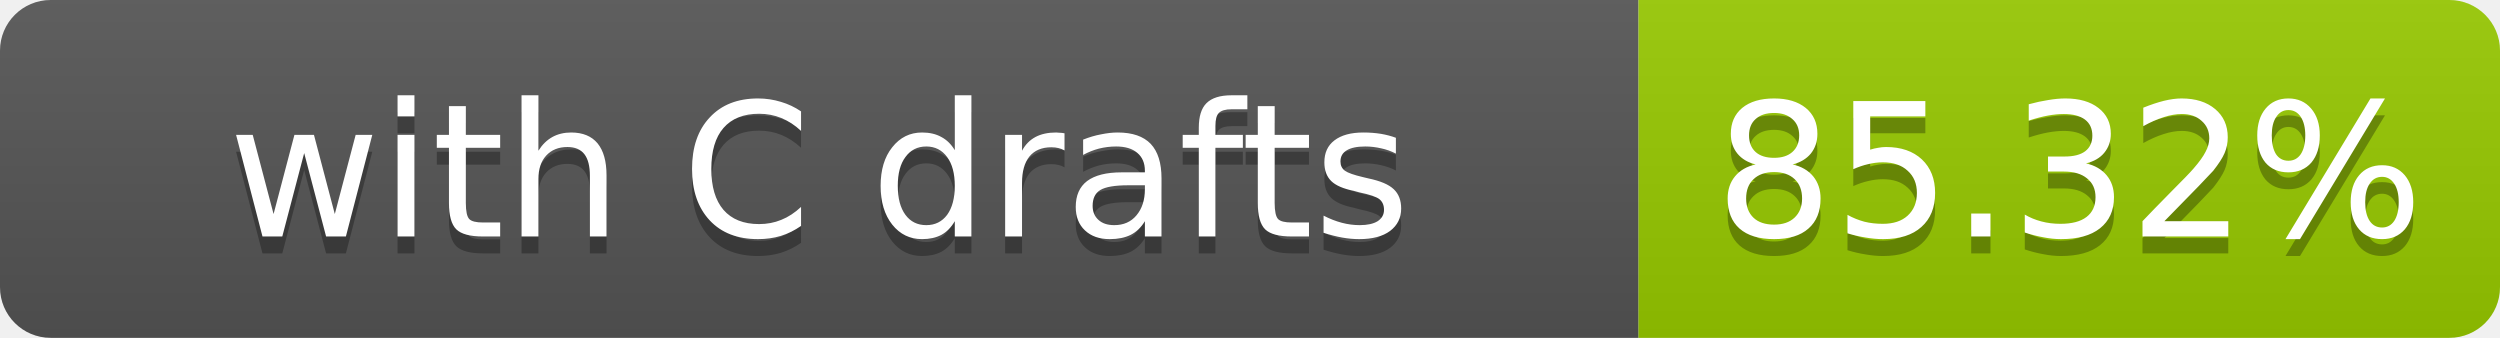
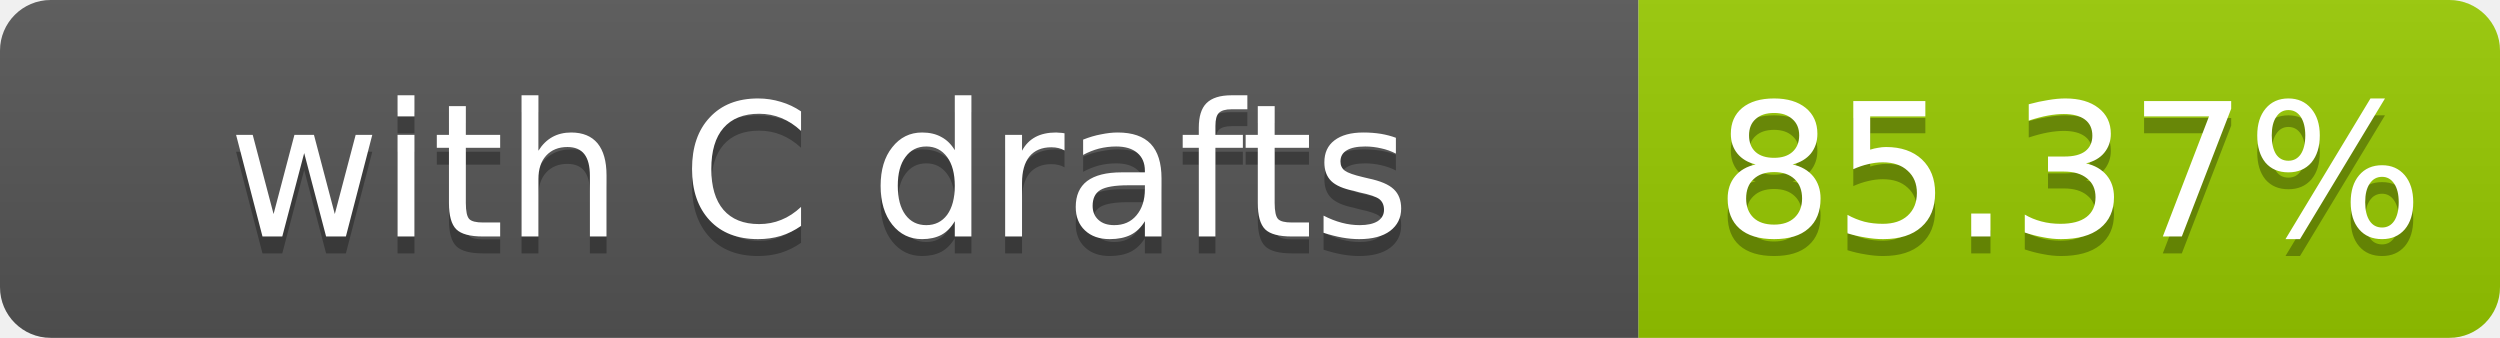
- <svg xmlns="http://www.w3.org/2000/svg" width="148" height="20" role="img" aria-label="with C drafts: 85.32%">
+ <svg xmlns="http://www.w3.org/2000/svg" width="148" height="20" role="img" aria-label="with C drafts: 85.37%">
  <linearGradient id="s" x2="0" y2="100%">
    <stop offset="0" stop-color="#bbb" stop-opacity=".1" />
    <stop offset="1" stop-opacity=".1" />
  </linearGradient>
  <clipPath id="r">
    <rect width="148" height="20" rx="3" fill="#fff" />
  </clipPath>
  <g clip-path="url(#r)">
    <rect width="97" height="20" fill="#555" />
    <rect x="97" width="51" height="20" fill="#97ca00" />
    <rect width="148" height="20" fill="url(#s)" />
  </g>
  <g fill="#fff" text-anchor="middle" font-family="Verdana,Geneva,DejaVu Sans,sans-serif" font-size="11">
    <text x="48.5" y="15" fill="#010101" fill-opacity=".3">with C drafts</text>
    <text x="48.5" y="14">with C drafts</text>
-     <text x="122.5" y="15" fill="#010101" fill-opacity=".3">85.32%</text>
-     <text x="122.5" y="14">85.32%</text>
+     <text x="122.5" y="15" fill="#010101" fill-opacity=".3">85.37%</text>
+     <text x="122.5" y="14">85.37%</text>
  </g>
</svg>
